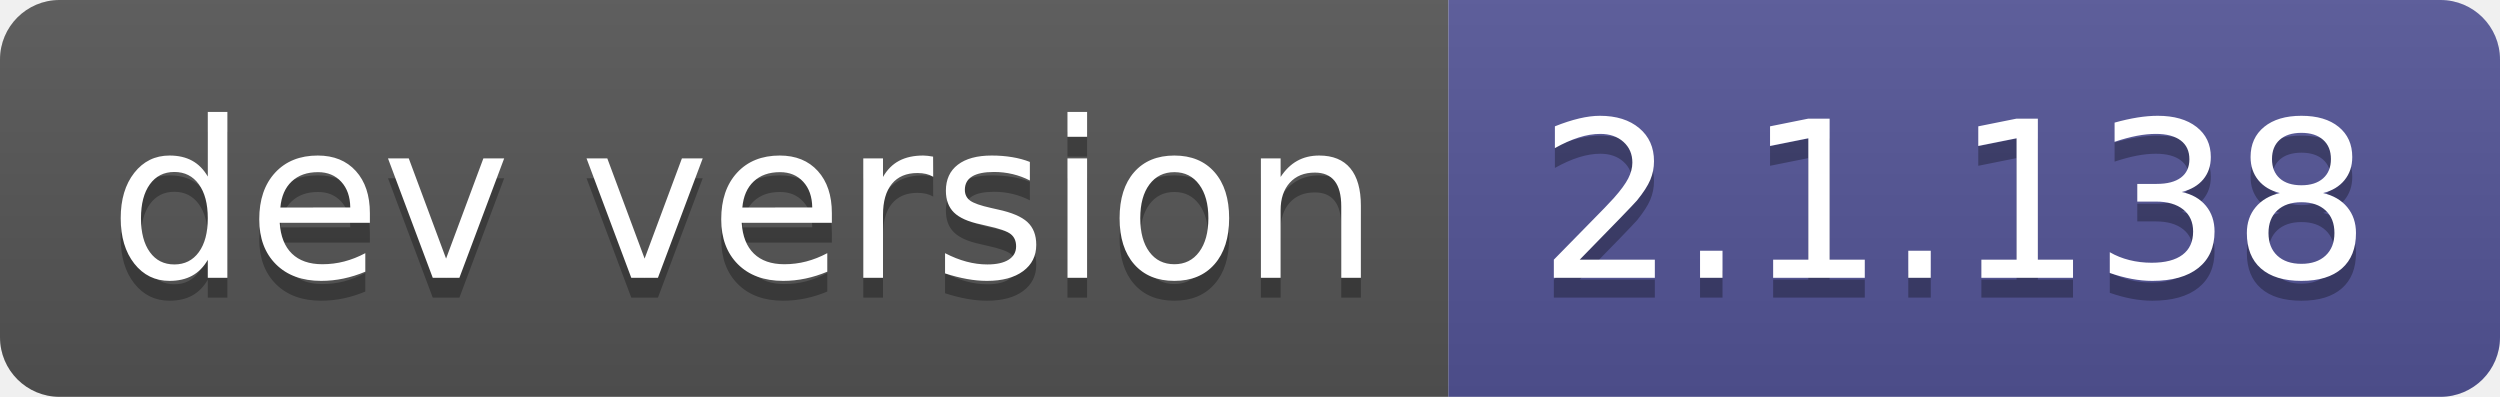
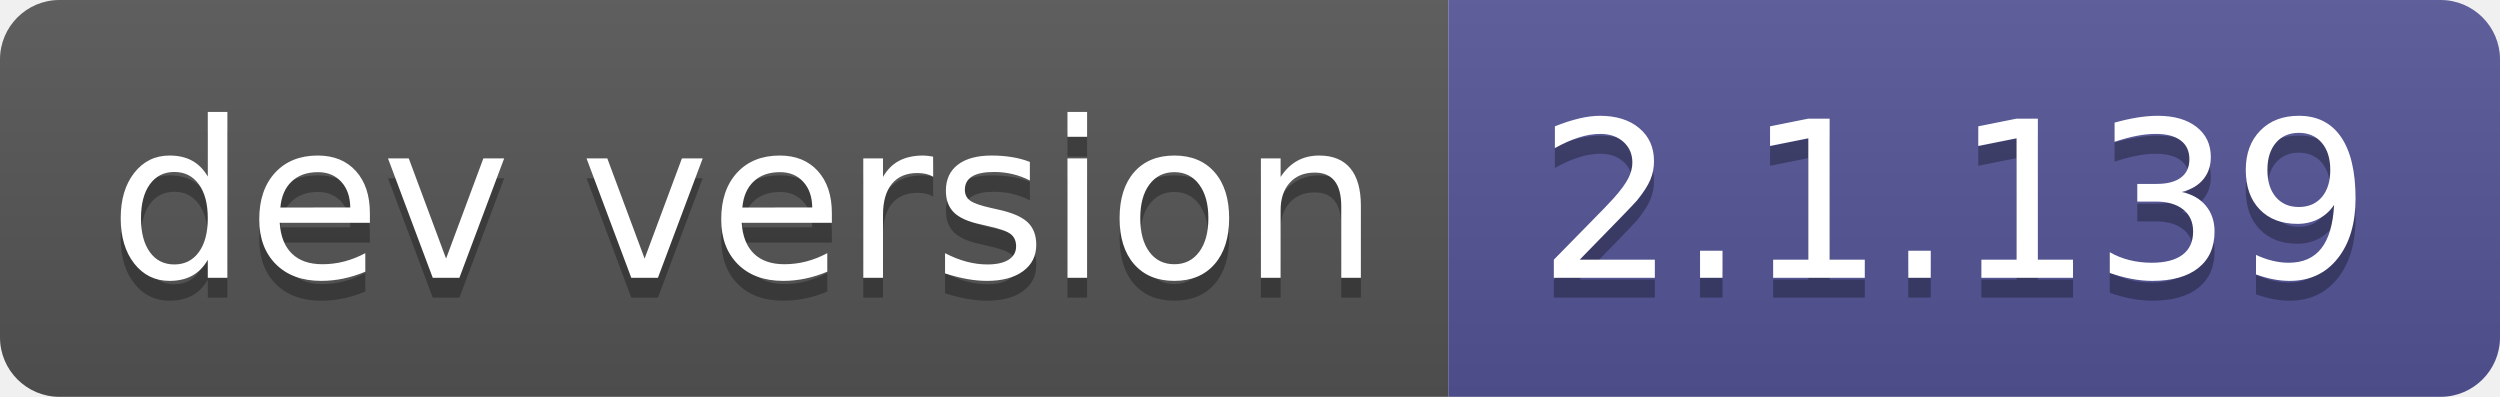
- <svg xmlns="http://www.w3.org/2000/svg" width="126" height="20" role="img" aria-label="dev version: 2.1.138">
+ <svg xmlns="http://www.w3.org/2000/svg" width="126" height="20" role="img" aria-label="dev version: 2.1.139">
  <linearGradient id="s" x2="0" y2="100%">
    <stop offset="0" stop-color="#bbb" stop-opacity=".1" />
    <stop offset="1" stop-opacity=".1" />
  </linearGradient>
  <clipPath id="r">
    <rect width="126" height="20" rx="3" fill="#fff" />
  </clipPath>
  <g clip-path="url(#r)">
    <rect width="73" height="20" fill="#555" />
    <rect x="73" width="53" height="20" fill="#535597" />
    <rect width="126" height="20" fill="url(#s)" />
  </g>
  <g fill="#fff" text-anchor="middle" font-family="Verdana,Geneva,DejaVu Sans,sans-serif" text-rendering="geometricPrecision" font-size="110">
    <text aria-hidden="true" x="375" y="150" fill="#010101" fill-opacity=".3" transform="scale(.1)" textLength="630">dev version</text>
    <text x="375" y="140" transform="scale(.1)" fill="#fff" textLength="630">dev version</text>
-     <text aria-hidden="true" x="985" y="150" fill="#010101" fill-opacity=".3" transform="scale(.1)" textLength="430">2.1.138</text>
-     <text x="985" y="140" transform="scale(.1)" fill="#fff" textLength="430">2.1.138</text>
+     <text aria-hidden="true" x="985" y="150" fill="#010101" fill-opacity=".3" transform="scale(.1)" textLength="430">2.1.139</text>
+     <text x="985" y="140" transform="scale(.1)" fill="#fff" textLength="430">2.1.139</text>
  </g>
</svg>
